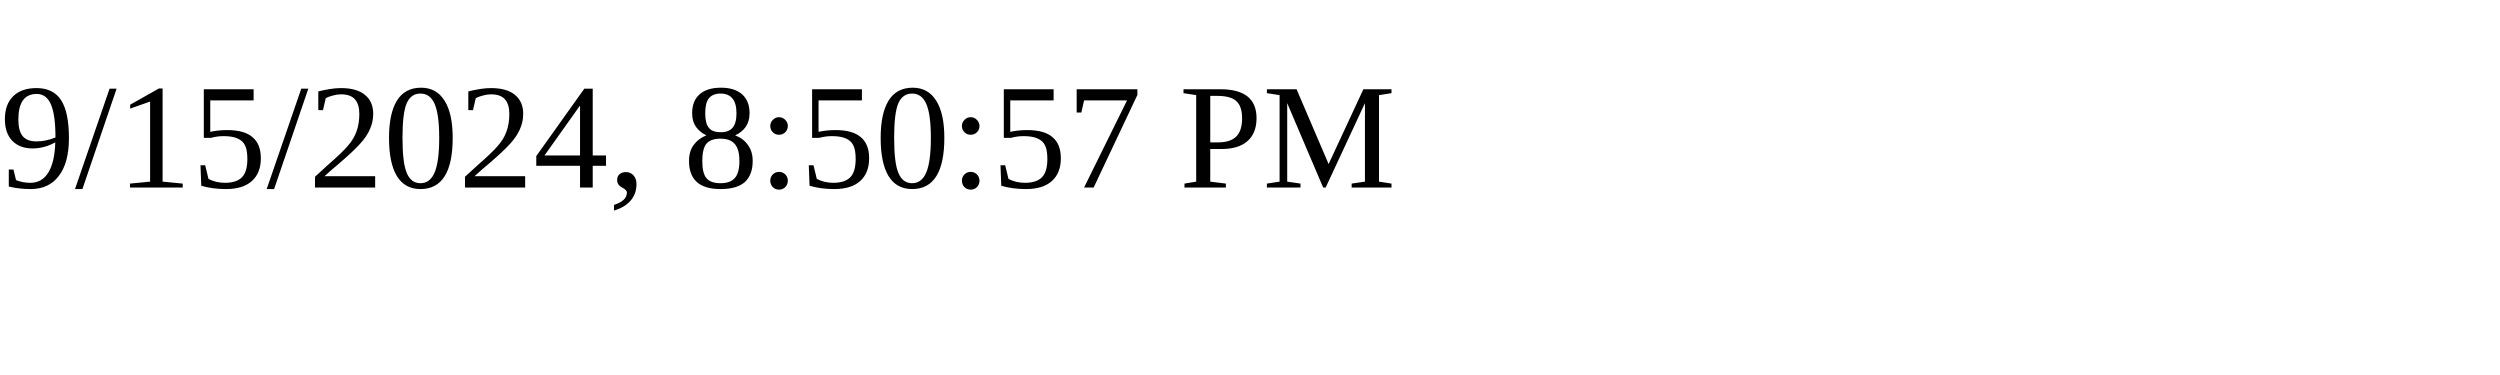
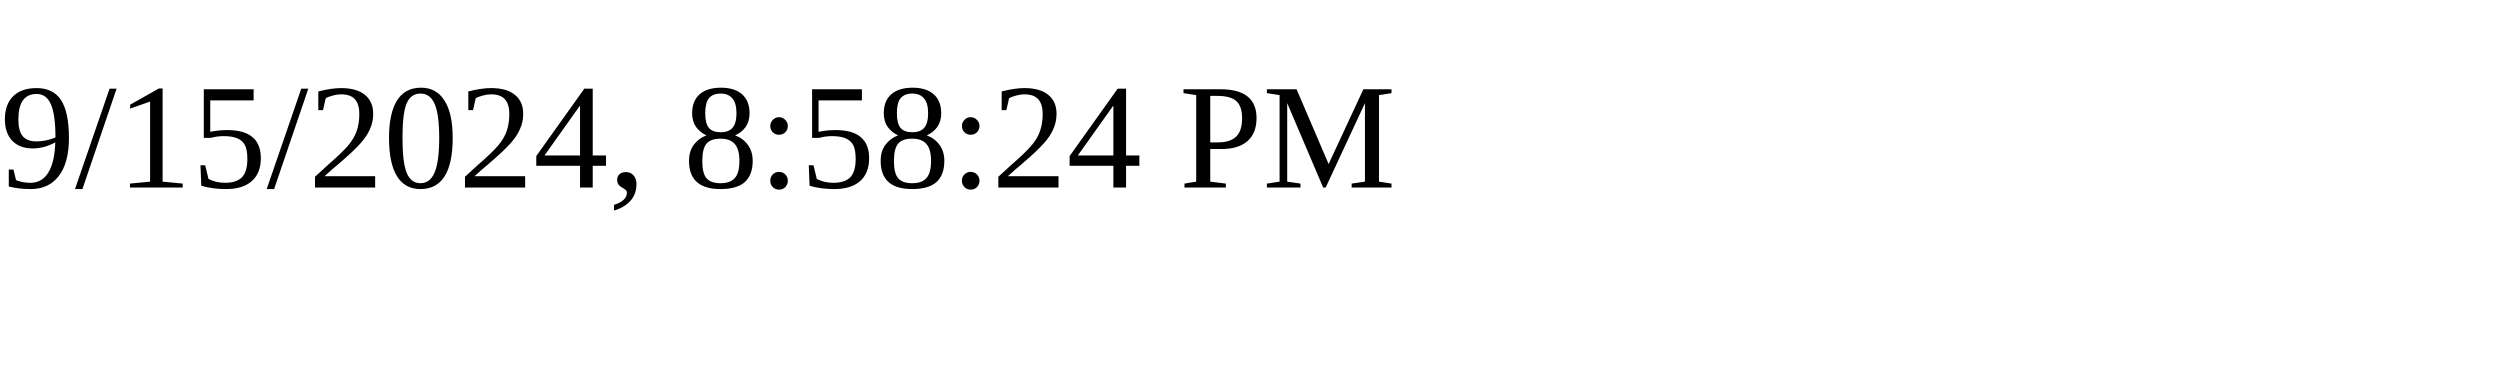
<svg xmlns="http://www.w3.org/2000/svg" height="30" width="200">
-   <text x="0" y="15">9/15/2024, 8:50:57 PM</text>
+   <text x="0" y="15">9/15/2024, 8:58:24 PM</text>
</svg>
